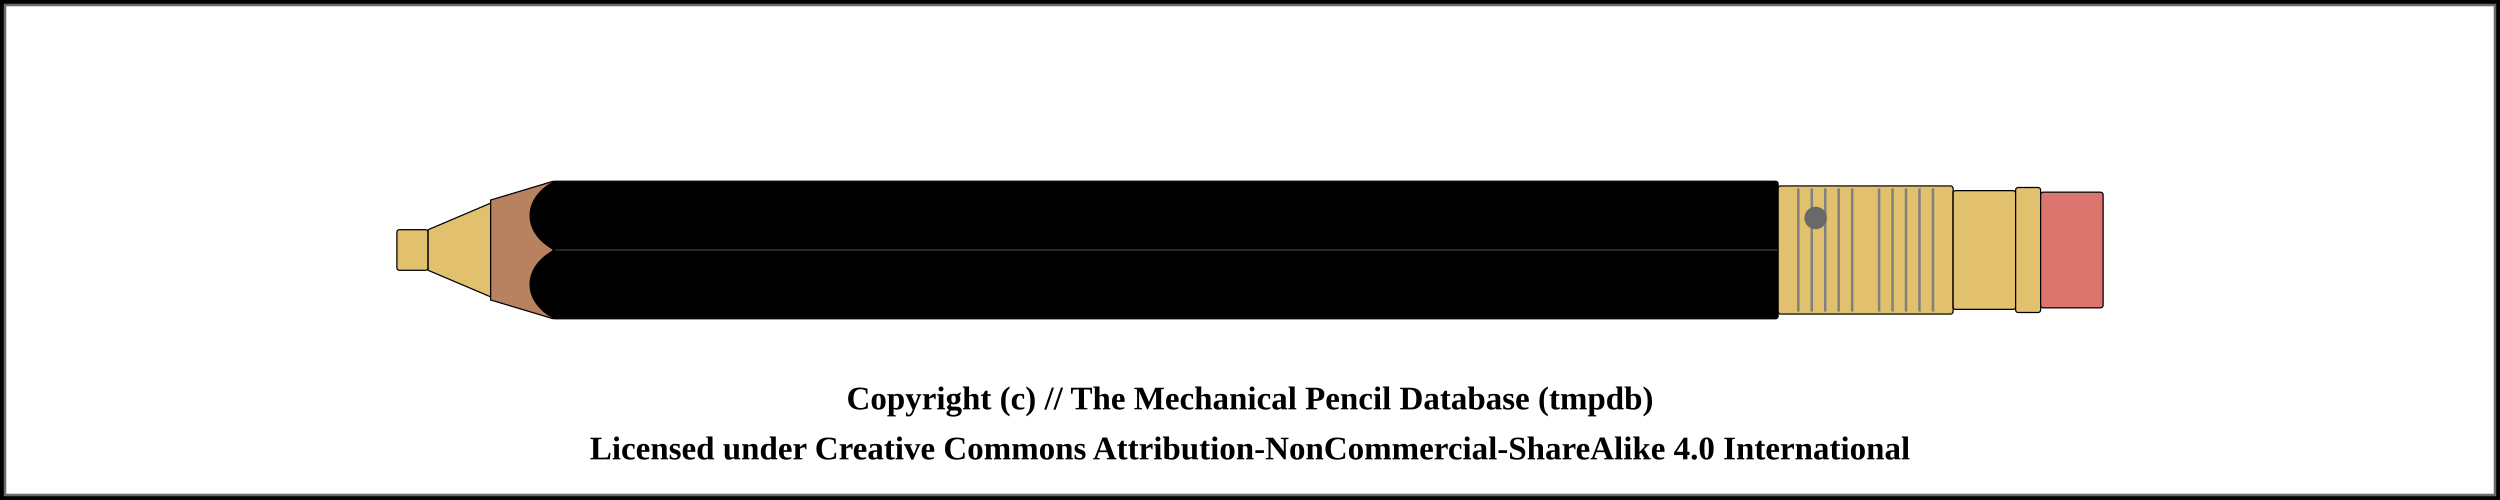
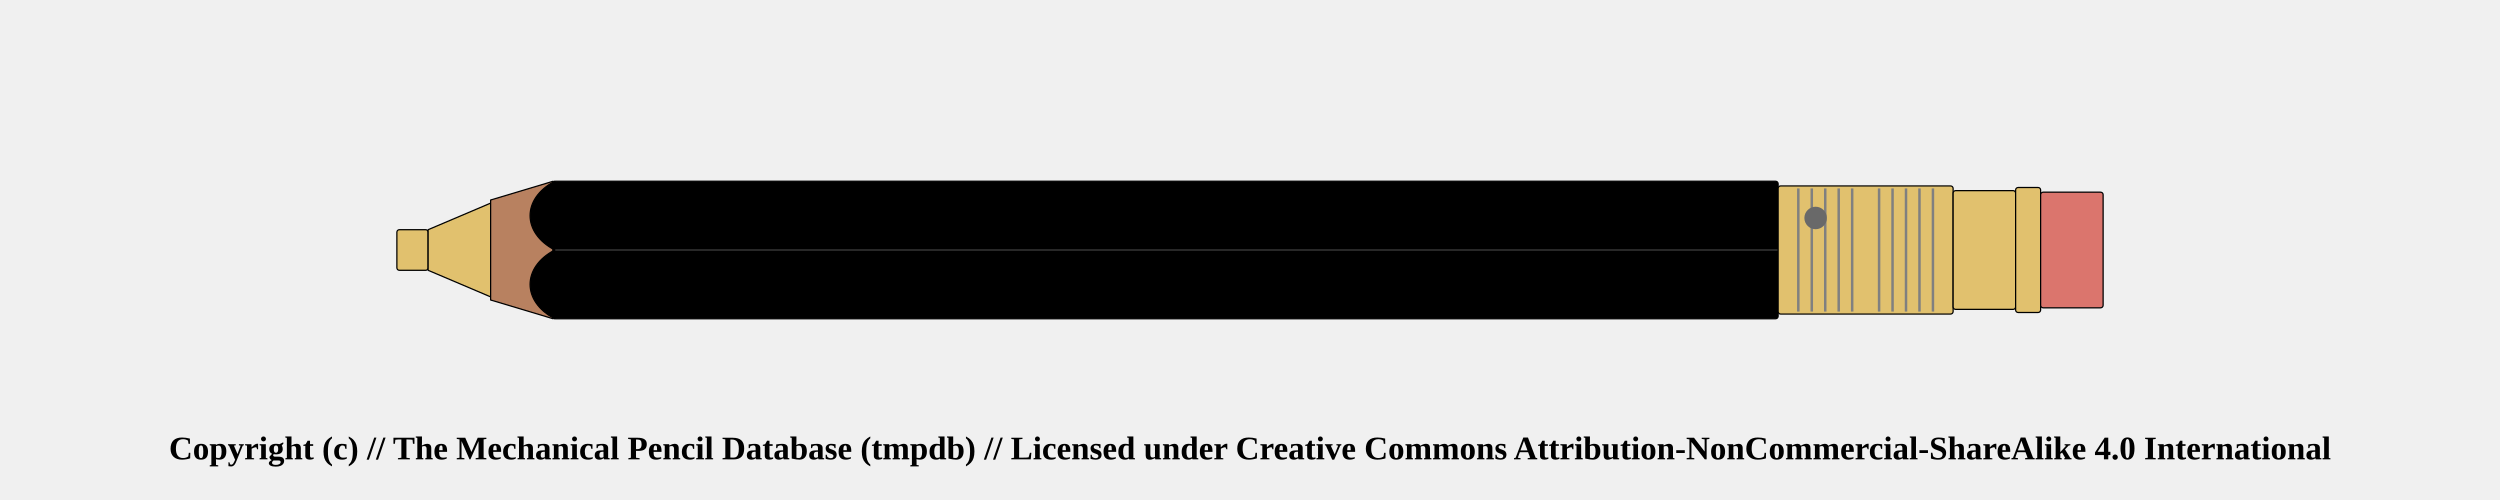
<svg xmlns="http://www.w3.org/2000/svg" width="1000" height="200">
  <pattern id="diagonalHatch" patternUnits="userSpaceOnUse" width="8" height="8">
    <path stroke="dimgray" stroke-linecap="round" stroke-width="1" d="M 4,4 L 8,8" />
    <path stroke="dimgray" stroke-linecap="round" stroke-width="1" d="M 4,4 L 0,8" />
    <path stroke="gray" stroke-linecap="round" stroke-width="1" d="M 4,4 L 8,0" />
    <path stroke="gray" stroke-linecap="round" stroke-width="1" d="M 4,4 L 0,0" />
  </pattern>
  <pattern id="spring" patternUnits="userSpaceOnUse" width="8" height="100">
    <path stroke="dimgray" stroke-linecap="round" stroke-width="2" d="M 0,0 L 8,100" />
    <path stroke="white" stroke-linecap="round" stroke-width="1" d="M 0,0 L 8,100" />
  </pattern>
-   <rect x="0" y="0" width="1000" height="200" fill="white" stroke="black" stroke-width="4" />
-   <rect x="2" y="2" width="996" height="196" fill="white" stroke="dimgray" stroke-width="1" />
  <g transform="rotate(0 0 0)">
    <rect x="158.75" y="91.875" width="12.5" height="16.25" rx="1" ry="1" stroke-width="0.5" stroke="black" fill="#E1C16E" />
    <path d="M171.25 91.875 L196.25 81.25 L196.25 118.75 L171.25 108.125 Z" stroke-width="0.5" stroke="black" stroke-linejoin="round" fill="#E1C16E" />
    <path d="M196.25 80 L221.25 72.5 L221.25 127.5 L196.25 120 Z" stroke-width="0.5" stroke="black" stroke-linejoin="round" fill="#b88160" />
    <rect x="221.25" y="72.5" width="490" height="55" rx="1" ry="1" stroke-width="0.5" stroke="black" fill="black" />
    <line x1="221.25" y1="100" x2="711.25" y2="100" stroke-width="1.5" stroke="black" fill="none" stroke-opacity="0.5" />
    <line x1="221.25" y1="100" x2="711.25" y2="100" stroke-width="0.5" stroke="gray" fill="none" stroke-opacity="0.5" />
    <rect x="711.25" y="74.375" width="70" height="51.25" rx="1" ry="1" stroke-width="0.5" stroke="black" fill="#E1C16E" />
    <line x1="719.327" y1="75.375" x2="719.327" y2="124.625" stroke-width="1" stroke="gray" />
    <line x1="724.712" y1="75.375" x2="724.712" y2="124.625" stroke-width="1" stroke="gray" />
    <line x1="730.096" y1="75.375" x2="730.096" y2="124.625" stroke-width="1" stroke="gray" />
    <line x1="735.481" y1="75.375" x2="735.481" y2="124.625" stroke-width="1" stroke="gray" />
    <line x1="740.865" y1="75.375" x2="740.865" y2="124.625" stroke-width="1" stroke="gray" />
    <line x1="751.635" y1="75.375" x2="751.635" y2="124.625" stroke-width="1" stroke="gray" />
    <line x1="757.019" y1="75.375" x2="757.019" y2="124.625" stroke-width="1" stroke="gray" />
    <line x1="762.404" y1="75.375" x2="762.404" y2="124.625" stroke-width="1" stroke="gray" />
    <line x1="767.788" y1="75.375" x2="767.788" y2="124.625" stroke-width="1" stroke="gray" />
    <line x1="773.173" y1="75.375" x2="773.173" y2="124.625" stroke-width="1" stroke="gray" />
    <circle r="4" cx="726.25" cy="87.188" stroke="dimgray" stroke-width="1" fill="dimGray" />
    <rect x="781.25" y="76.25" width="25" height="47.5" rx="1" ry="1" stroke-width="0.5" stroke="black" fill="#E1C16E" />
    <rect x="806.25" y="75" width="10" height="50" rx="1" ry="1" stroke-width="0.5" stroke="black" fill="#E1C16E" />
    <rect x="816.25" y="76.875" width="25" height="46.25" rx="1" ry="1" stroke-width="0.5" stroke="black" fill="#db756d" />
    <path d="M 221.9 72.5 C 208.75 79.375, 208.75 93.125, 221.9 100" stroke-width="0.5" stroke="black" stroke-linecap="round" fill="black" />
    <path d="M 221.9 127.5 C 208.75 120.625, 208.75 106.875, 221.9 100" stroke-width="0.5" stroke="black" stroke-linecap="round" fill="black" />
  </g>
-   <text x="50%" y="160" font-size="1.1em" font-weight="bold" text-anchor="middle" dominant-baseline="middle">Copyright (c) // The Mechanical Pencil Database (tmpdb)</text>
-   <text x="50%" y="180" font-size="1.1em" font-weight="bold" text-anchor="middle" dominant-baseline="middle">Licensed under Creative Commons Attribution-NonCommercial-ShareAlike 4.0 International</text>
+   <text x="50%" y="180" font-size="1.1em" font-weight="bold" text-anchor="middle" dominant-baseline="middle">Copyright (c) // The Mechanical Pencil Database (tmpdb) // Licensed under Creative Commons Attribution-NonCommercial-ShareAlike 4.0 International</text>
</svg>
